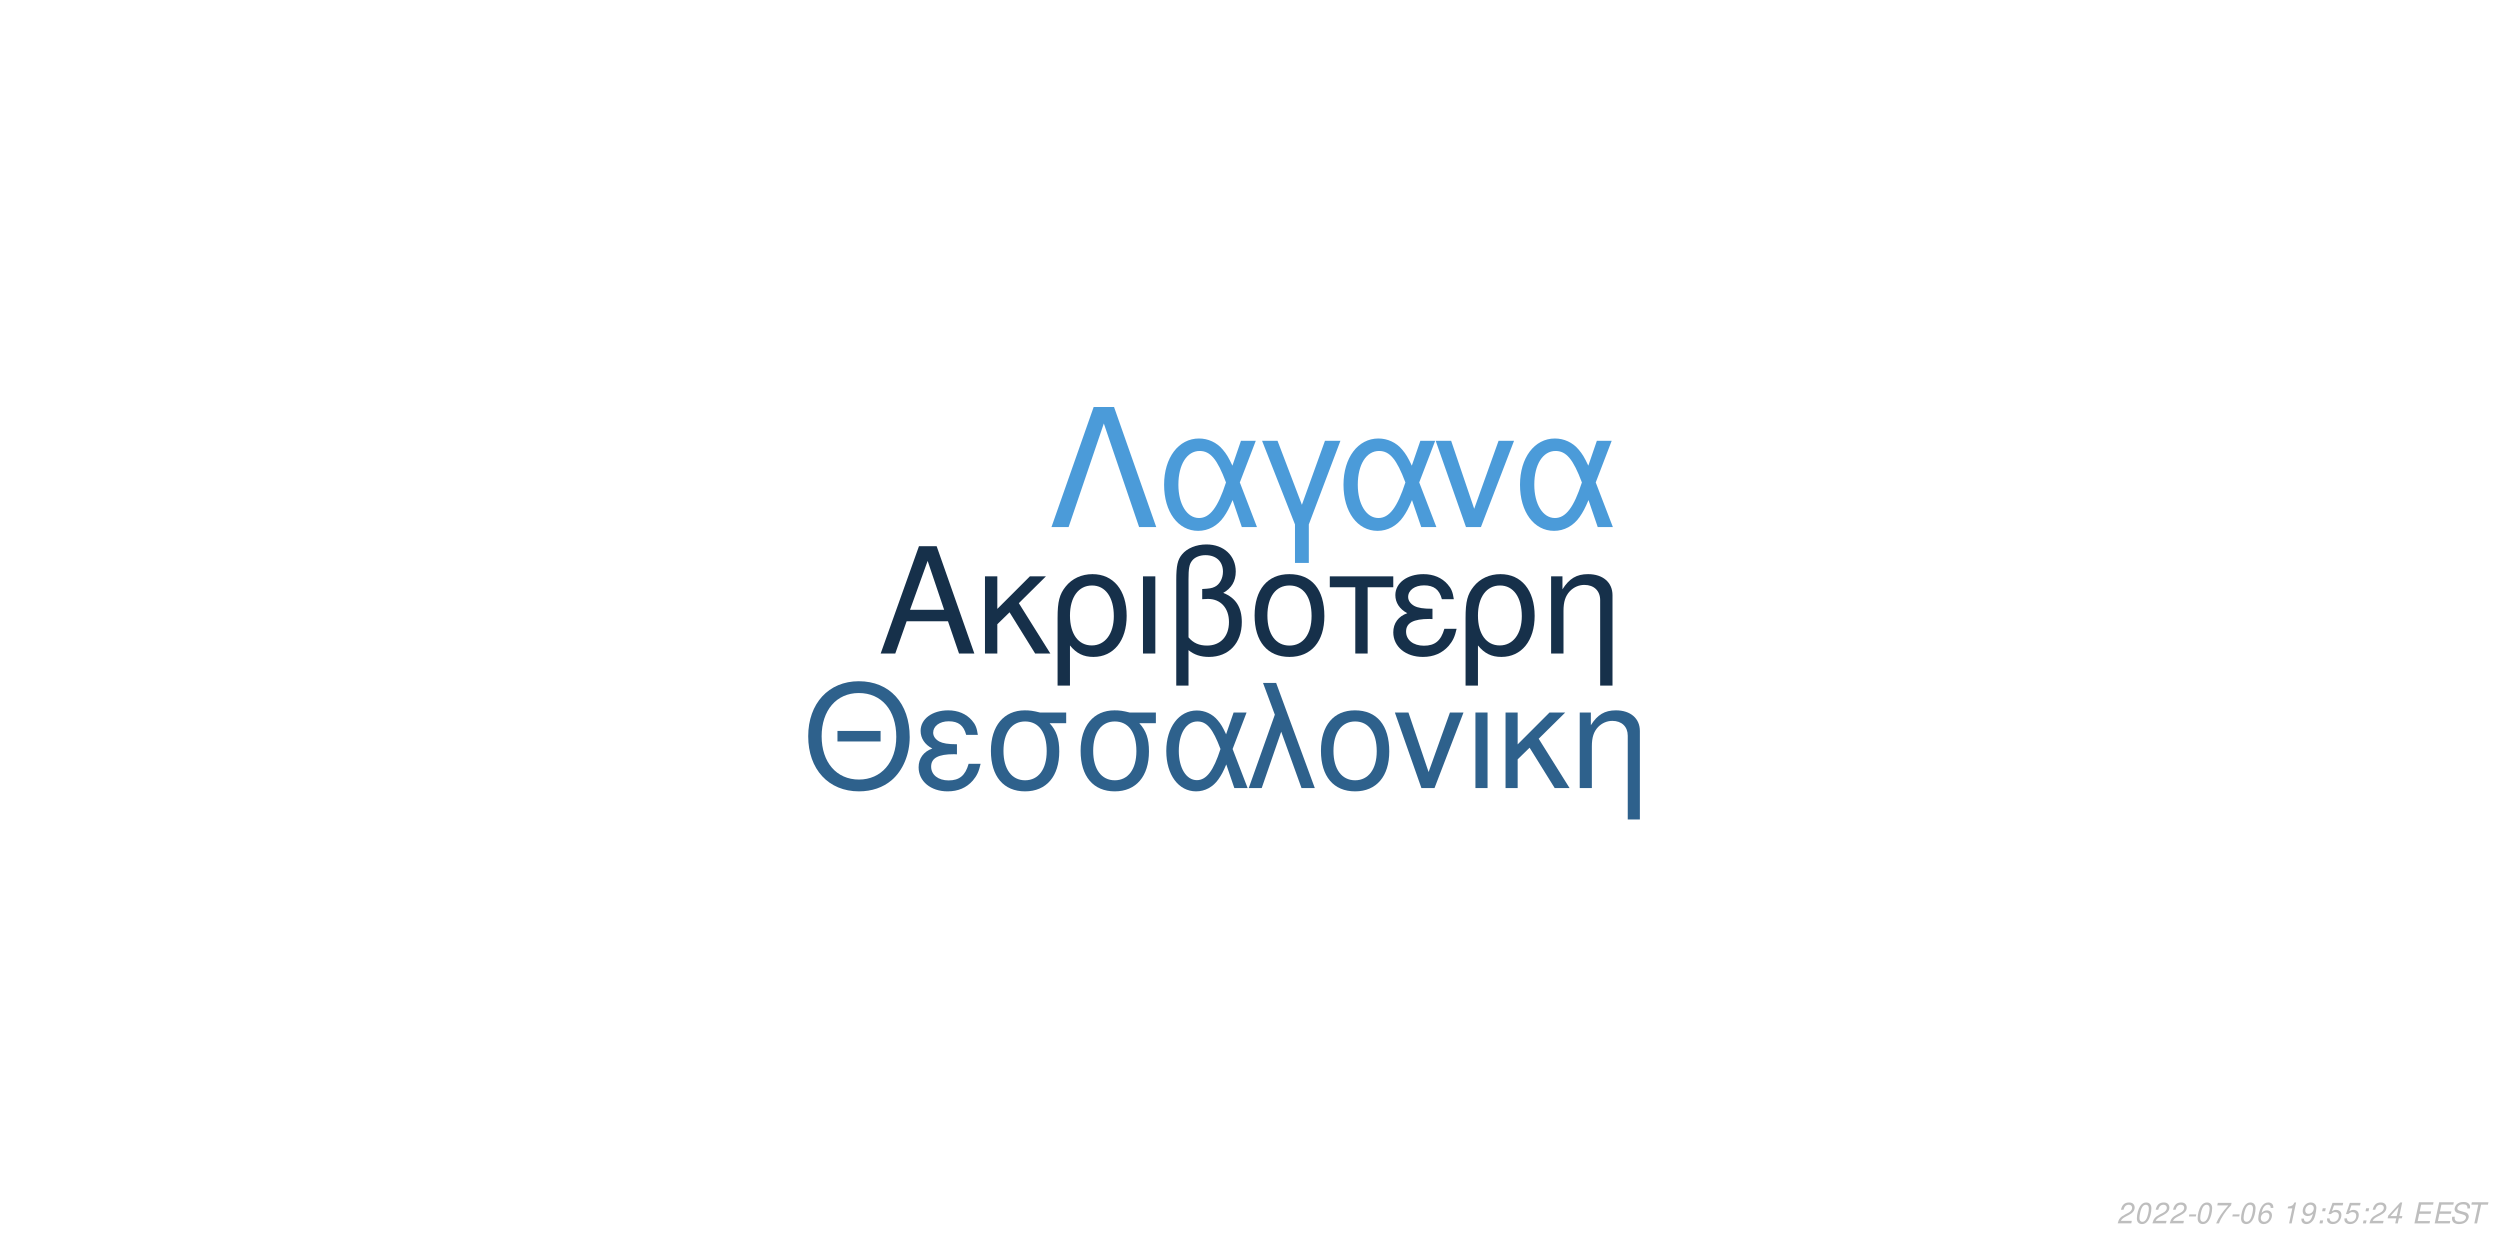
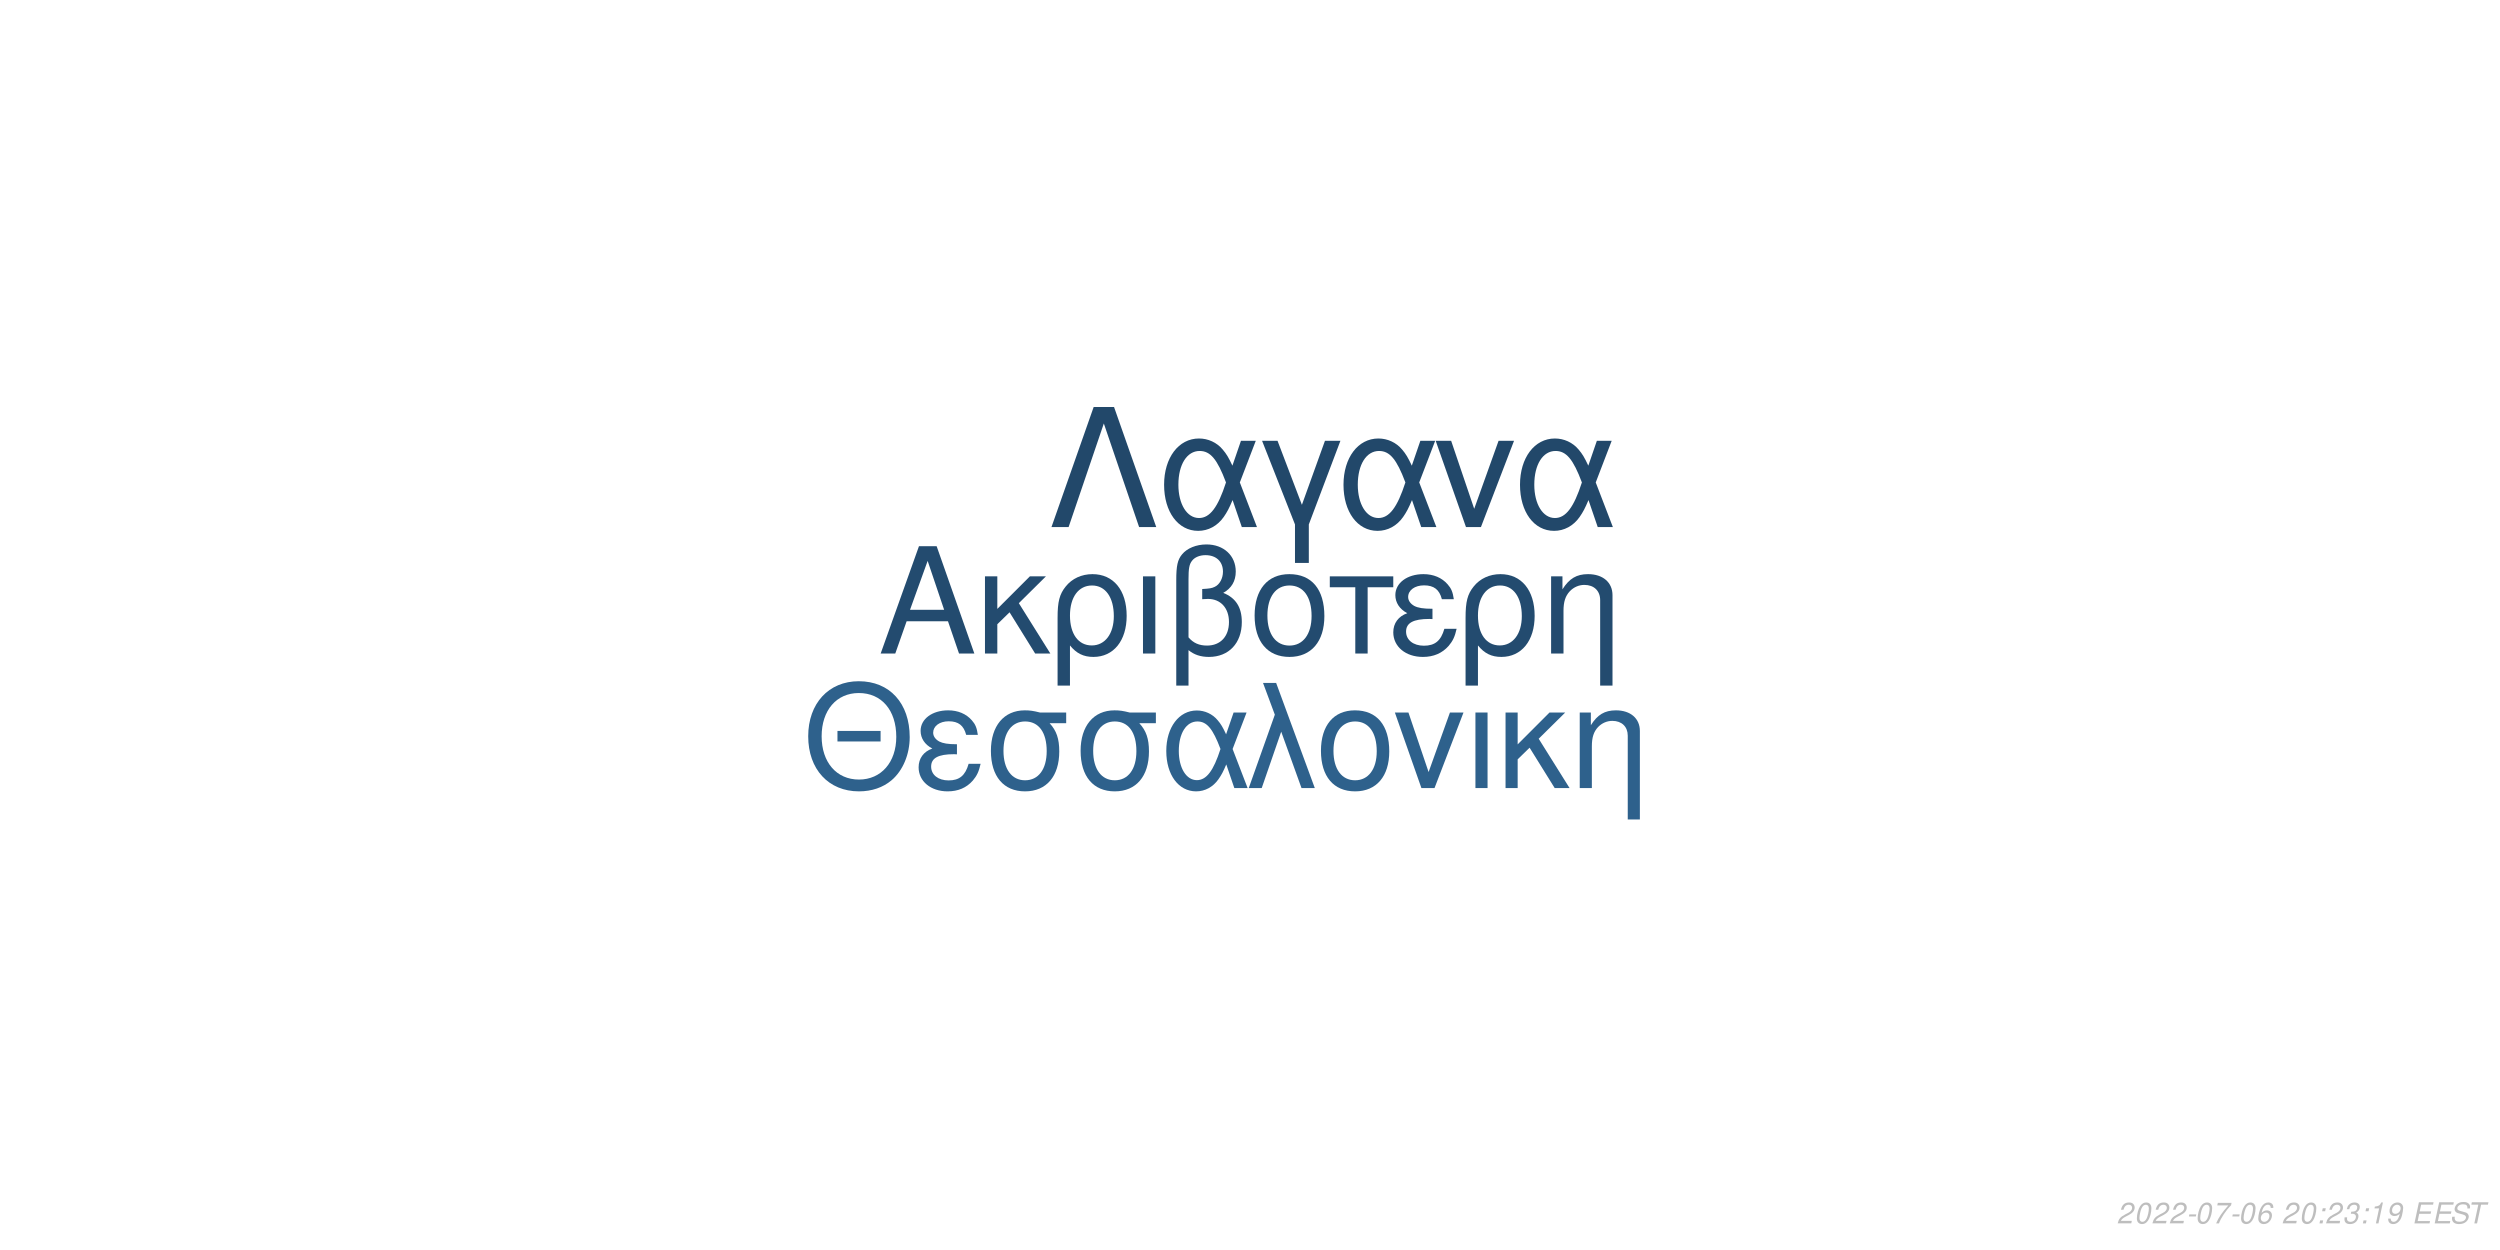
<svg xmlns="http://www.w3.org/2000/svg" xmlns:xlink="http://www.w3.org/1999/xlink" width="864pt" height="432pt" viewBox="0 0 864 432" version="1.1">
  <defs>
    <g>
      <symbol overflow="visible" id="glyph0-0">
        <path style="stroke:none;" d="" />
      </symbol>
      <symbol overflow="visible" id="glyph0-1">
        <path style="stroke:none;" d="M 24.125 -11.141 L 27.938 0 L 33.234 0 L 20.203 -37.094 L 14.094 -37.094 L 0.859 0 L 5.906 0 L 9.828 -11.141 Z M 22.797 -15.109 L 11 -15.109 L 17.094 -32.016 Z M 22.797 -15.109 " />
      </symbol>
      <symbol overflow="visible" id="glyph0-2">
        <path style="stroke:none;" d="M 7.172 -15.422 L 7.172 -26.672 L 2.906 -26.672 L 2.906 0 L 7.172 0 L 7.172 -10.125 L 11.406 -14.25 L 20.25 0 L 25.5 0 L 14.609 -17.406 L 23.969 -26.672 L 18.422 -26.672 Z M 7.172 -15.422 " />
      </symbol>
      <symbol overflow="visible" id="glyph0-3">
        <path style="stroke:none;" d="M 3 11.094 L 7.281 11.094 L 7.281 -2.797 C 9.516 -0.047 11.953 1.172 15.375 1.172 C 22.344 1.172 26.875 -4.422 26.875 -13.031 C 26.875 -21.891 22.297 -27.438 15.062 -27.438 C 11.297 -27.438 7.984 -25.906 5.797 -23.156 C 3.672 -20.516 3 -17.969 3 -12.359 Z M 14.906 -23.516 C 19.547 -23.516 22.438 -19.438 22.438 -12.922 C 22.438 -6.812 19.391 -2.797 14.812 -2.797 C 10.172 -2.797 7.281 -6.766 7.281 -13.125 C 7.281 -19.484 10.234 -23.516 14.906 -23.516 Z M 14.906 -23.516 " />
      </symbol>
      <symbol overflow="visible" id="glyph0-4">
        <path style="stroke:none;" d="M 3.516 0 L 7.781 0 L 7.781 -26.672 L 3.516 -26.672 Z M 3.516 0 " />
      </symbol>
      <symbol overflow="visible" id="glyph0-5">
        <path style="stroke:none;" d="M 4.016 11.094 L 8.25 11.094 L 8.25 -1.172 C 10.172 0.406 12.422 1.172 15.312 1.172 C 22.188 1.172 26.672 -3.609 26.672 -10.891 C 26.672 -15.984 24.578 -19.234 20.25 -20.969 C 23.109 -22.547 24.578 -25.031 24.578 -28.344 C 24.578 -33.844 20.406 -37.703 14.453 -37.703 C 10.938 -37.703 7.734 -36.391 6 -34.25 C 4.484 -32.422 4.016 -30.328 4.016 -25.391 Z M 8.25 -25.656 C 8.25 -29.359 8.5 -30.844 9.469 -32.062 C 10.375 -33.281 12.156 -34 14.094 -34 C 17.812 -34 20.156 -31.812 20.156 -28.297 C 20.156 -25.953 18.984 -23.812 17.297 -23.047 C 16.281 -22.547 15.469 -22.438 12.984 -22.297 L 12.984 -18.781 C 13.734 -18.828 14.344 -18.875 14.969 -18.875 C 19.344 -18.875 22.234 -15.719 22.234 -10.891 C 22.234 -5.906 19.281 -2.75 14.656 -2.75 C 11.953 -2.75 9.922 -3.609 8.25 -5.594 Z M 8.25 -25.656 " />
      </symbol>
      <symbol overflow="visible" id="glyph0-6">
        <path style="stroke:none;" d="M 14.094 -27.438 C 6.562 -27.438 2.094 -22.094 2.094 -13.125 C 2.094 -4.125 6.562 1.172 14.141 1.172 C 21.672 1.172 26.203 -4.172 26.203 -12.922 C 26.203 -22.188 21.828 -27.438 14.094 -27.438 Z M 14.141 -23.516 C 18.938 -23.516 21.781 -19.594 21.781 -12.984 C 21.781 -6.672 18.828 -2.75 14.141 -2.75 C 9.422 -2.75 6.516 -6.672 6.516 -13.125 C 6.516 -19.594 9.422 -23.516 14.141 -23.516 Z M 14.141 -23.516 " />
      </symbol>
      <symbol overflow="visible" id="glyph0-7">
        <path style="stroke:none;" d="M 7.891 0 L 12.156 0 L 12.156 -22.906 L 21.016 -22.906 L 21.016 -26.672 L -0.922 -26.672 L -0.922 -22.906 L 7.891 -22.906 Z M 7.891 0 " />
      </symbol>
      <symbol overflow="visible" id="glyph0-8">
        <path style="stroke:none;" d="M 14.562 -15.469 C 11.344 -15.469 9.562 -15.781 8.297 -16.438 C 6.922 -17.203 6.156 -18.328 6.156 -19.547 C 6.156 -21.891 8.453 -23.562 11.656 -23.562 C 15.062 -23.562 16.953 -22.094 17.812 -18.781 L 21.938 -18.781 C 21.578 -21.266 21.062 -22.5 19.797 -23.922 C 17.812 -26.203 14.906 -27.438 11.453 -27.438 C 5.797 -27.438 1.734 -24.375 1.734 -20.203 C 1.734 -17.609 3.156 -15.375 5.859 -13.938 C 2.797 -12.875 1.016 -10.484 1.016 -7.328 C 1.016 -2.391 5.297 1.172 11.25 1.172 C 14.969 1.172 17.906 -0.109 20.156 -2.641 C 21.578 -4.328 22.297 -5.797 22.906 -8.547 L 18.672 -8.547 C 17.5 -4.422 15.422 -2.703 11.609 -2.703 C 7.938 -2.703 5.438 -4.688 5.438 -7.578 C 5.438 -10.578 7.938 -11.953 13.484 -11.953 C 13.641 -11.953 14.094 -11.953 14.562 -11.906 Z M 14.562 -15.469 " />
      </symbol>
      <symbol overflow="visible" id="glyph0-9">
        <path style="stroke:none;" d="M 3.562 -26.672 L 3.562 0 L 7.844 0 L 7.844 -14.703 C 7.844 -17.906 8.5 -19.891 10.031 -21.531 C 11.406 -22.953 13.188 -23.719 15.062 -23.719 C 18.375 -23.719 20.516 -21.672 20.516 -18.469 L 20.516 11.094 L 24.781 11.094 L 24.781 -20.156 C 24.781 -24.578 21.469 -27.438 16.328 -27.438 C 12.359 -27.438 9.828 -25.906 7.484 -22.188 L 7.484 -26.672 Z M 3.562 -26.672 " />
      </symbol>
      <symbol overflow="visible" id="glyph1-0">
        <path style="stroke:none;" d="" />
      </symbol>
      <symbol overflow="visible" id="glyph1-1">
        <path style="stroke:none;" d="M 26.859 -19.734 L 11.953 -19.734 L 11.953 -16.094 L 26.859 -16.094 Z M 19.328 -36.922 C 8.922 -36.922 1.844 -29.25 1.844 -17.891 C 1.844 -6.484 8.875 1.141 19.391 1.141 C 23.812 1.141 27.703 -0.203 30.641 -2.688 C 34.578 -6.031 36.922 -11.656 36.922 -17.594 C 36.922 -29.297 30 -36.922 19.328 -36.922 Z M 19.328 -32.844 C 27.203 -32.844 32.281 -26.906 32.281 -17.688 C 32.281 -8.922 27.062 -2.938 19.391 -2.938 C 11.609 -2.938 6.484 -8.922 6.484 -17.891 C 6.484 -26.859 11.609 -32.844 19.328 -32.844 Z M 19.328 -32.844 " />
      </symbol>
      <symbol overflow="visible" id="glyph1-2">
        <path style="stroke:none;" d="M 14.25 -15.141 C 11.109 -15.141 9.375 -15.453 8.125 -16.094 C 6.781 -16.844 6.031 -17.938 6.031 -19.141 C 6.031 -21.422 8.266 -23.078 11.406 -23.078 C 14.75 -23.078 16.594 -21.625 17.438 -18.391 L 21.469 -18.391 C 21.125 -20.828 20.625 -22.031 19.391 -23.422 C 17.438 -25.656 14.594 -26.859 11.219 -26.859 C 5.688 -26.859 1.688 -23.875 1.688 -19.781 C 1.688 -17.234 3.094 -15.047 5.734 -13.656 C 2.734 -12.609 1 -10.266 1 -7.172 C 1 -2.344 5.188 1.141 11.016 1.141 C 14.656 1.141 17.547 -0.094 19.734 -2.594 C 21.125 -4.234 21.828 -5.688 22.422 -8.375 L 18.281 -8.375 C 17.141 -4.328 15.094 -2.641 11.359 -2.641 C 7.766 -2.641 5.328 -4.578 5.328 -7.422 C 5.328 -10.359 7.766 -11.703 13.203 -11.703 C 13.359 -11.703 13.797 -11.703 14.25 -11.656 Z M 14.25 -15.141 " />
      </symbol>
      <symbol overflow="visible" id="glyph1-3">
        <path style="stroke:none;" d="M 29 -26.109 L 19.938 -26.109 C 17.594 -26.703 16.438 -26.859 14.703 -26.859 C 7.469 -26.859 2.984 -21.469 2.984 -12.859 C 2.984 -4.031 7.375 1.141 14.797 1.141 C 22.172 1.141 26.609 -4.078 26.609 -12.656 C 26.609 -17.047 25.656 -19.828 23.266 -22.422 L 29 -22.422 Z M 14.797 -23.016 C 19.531 -23.016 22.266 -19.234 22.266 -12.75 C 22.266 -6.531 19.438 -2.688 14.797 -2.688 C 10.172 -2.688 7.328 -6.531 7.328 -12.859 C 7.328 -19.188 10.172 -23.016 14.797 -23.016 Z M 14.797 -23.016 " />
      </symbol>
      <symbol overflow="visible" id="glyph1-4">
        <path style="stroke:none;" d="M 29.344 -26.109 L 24.859 -26.109 L 22.266 -18.578 C 21.125 -21.031 20.484 -22.125 19.328 -23.469 C 17.547 -25.609 14.906 -26.812 12.156 -26.812 C 5.984 -26.812 1.594 -20.984 1.594 -12.812 C 1.594 -4.578 5.828 1.141 11.906 1.141 C 14.953 1.141 17.734 -0.344 19.625 -3.047 C 20.672 -4.531 21.281 -5.688 22.328 -8.172 L 25.109 0 L 29.703 0 L 24.516 -13.5 Z M 20.328 -13.5 C 17.891 -5.922 15.453 -2.734 12.156 -2.734 C 8.516 -2.734 5.922 -6.922 5.922 -12.812 C 5.922 -18.938 8.516 -23.016 12.359 -23.016 C 15.594 -23.016 17.688 -20.531 20.328 -13.5 Z M 20.328 -13.5 " />
      </symbol>
      <symbol overflow="visible" id="glyph1-5">
        <path style="stroke:none;" d="M 1.094 0 L 5.578 0 L 12.312 -19.484 L 19.328 0 L 23.922 0 L 10.562 -36.328 L 6.031 -36.328 L 10.109 -25.359 Z M 1.094 0 " />
      </symbol>
      <symbol overflow="visible" id="glyph1-6">
        <path style="stroke:none;" d="M 13.797 -26.859 C 6.422 -26.859 2.047 -21.625 2.047 -12.859 C 2.047 -4.031 6.422 1.141 13.859 1.141 C 21.234 1.141 25.656 -4.078 25.656 -12.656 C 25.656 -21.719 21.375 -26.859 13.797 -26.859 Z M 13.859 -23.016 C 18.531 -23.016 21.328 -19.188 21.328 -12.703 C 21.328 -6.531 18.438 -2.688 13.859 -2.688 C 9.219 -2.688 6.375 -6.531 6.375 -12.859 C 6.375 -19.188 9.219 -23.016 13.859 -23.016 Z M 13.859 -23.016 " />
      </symbol>
      <symbol overflow="visible" id="glyph1-7">
        <path style="stroke:none;" d="M 14.297 0 L 24.312 -26.109 L 19.625 -26.109 L 12.25 -5.531 L 5.281 -26.109 L 0.594 -26.109 L 9.766 0 Z M 14.297 0 " />
      </symbol>
      <symbol overflow="visible" id="glyph1-8">
        <path style="stroke:none;" d="M 3.438 0 L 7.625 0 L 7.625 -26.109 L 3.438 -26.109 Z M 3.438 0 " />
      </symbol>
      <symbol overflow="visible" id="glyph1-9">
        <path style="stroke:none;" d="M 7.031 -15.094 L 7.031 -26.109 L 2.844 -26.109 L 2.844 0 L 7.031 0 L 7.031 -9.922 L 11.156 -13.953 L 19.828 0 L 24.969 0 L 14.297 -17.047 L 23.469 -26.109 L 18.031 -26.109 Z M 7.031 -15.094 " />
      </symbol>
      <symbol overflow="visible" id="glyph1-10">
        <path style="stroke:none;" d="M 3.484 -26.109 L 3.484 0 L 7.672 0 L 7.672 -14.406 C 7.672 -17.547 8.328 -19.484 9.812 -21.078 C 11.156 -22.469 12.906 -23.219 14.75 -23.219 C 17.984 -23.219 20.078 -21.234 20.078 -18.094 L 20.078 10.859 L 24.266 10.859 L 24.266 -19.734 C 24.266 -24.062 21.031 -26.859 16 -26.859 C 12.109 -26.859 9.609 -25.359 7.328 -21.719 L 7.328 -26.109 Z M 3.484 -26.109 " />
      </symbol>
      <symbol overflow="visible" id="glyph2-0">
        <path style="stroke:none;" d="" />
      </symbol>
      <symbol overflow="visible" id="glyph2-1">
        <path style="stroke:none;" d="M 22.531 -41.484 L 15.484 -41.484 L 0.906 0 L 6.828 0 L 19 -35.797 L 31.188 0 L 37.109 0 Z M 22.531 -41.484 " />
      </symbol>
      <symbol overflow="visible" id="glyph2-2">
        <path style="stroke:none;" d="M 33.516 -29.812 L 28.391 -29.812 L 25.438 -21.219 C 24.125 -24.016 23.391 -25.266 22.078 -26.797 C 20.031 -29.25 17.016 -30.609 13.891 -30.609 C 6.828 -30.609 1.828 -23.953 1.828 -14.625 C 1.828 -5.234 6.656 1.312 13.594 1.312 C 17.078 1.312 20.266 -0.391 22.422 -3.469 C 23.609 -5.172 24.297 -6.484 25.5 -9.328 L 28.688 0 L 33.922 0 L 28 -15.422 Z M 23.219 -15.422 C 20.422 -6.766 17.641 -3.125 13.891 -3.125 C 9.734 -3.125 6.766 -7.906 6.766 -14.625 C 6.766 -21.625 9.734 -26.297 14.109 -26.297 C 17.812 -26.297 20.203 -23.453 23.219 -15.422 Z M 23.219 -15.422 " />
      </symbol>
      <symbol overflow="visible" id="glyph2-3">
        <path style="stroke:none;" d="M 12.062 12.406 L 16.844 12.406 L 16.844 -0.906 L 27.766 -29.812 L 22.422 -29.812 L 14.453 -7.688 L 6.031 -29.812 L 0.688 -29.812 L 12.062 -0.906 Z M 12.062 12.406 " />
      </symbol>
      <symbol overflow="visible" id="glyph2-4">
        <path style="stroke:none;" d="M 16.328 0 L 27.766 -29.812 L 22.422 -29.812 L 14 -6.312 L 6.031 -29.812 L 0.688 -29.812 L 11.156 0 Z M 16.328 0 " />
      </symbol>
      <symbol overflow="visible" id="glyph3-0">
        <path style="stroke:none;" d="" />
      </symbol>
      <symbol overflow="visible" id="glyph3-1">
        <path style="stroke:none;" d="M 5.234 -0.875 L 1.469 -0.875 C 1.641 -1.375 2.203 -1.891 3.109 -2.344 L 4.234 -2.938 C 5.562 -3.625 6.219 -4.469 6.219 -5.484 C 6.219 -5.938 6.062 -6.359 5.797 -6.656 C 5.469 -7.047 4.984 -7.234 4.312 -7.234 C 2.766 -7.234 1.891 -6.453 1.484 -4.734 L 2.375 -4.734 C 2.484 -5.188 2.609 -5.484 2.797 -5.75 C 3.094 -6.203 3.609 -6.453 4.188 -6.453 C 4.891 -6.453 5.344 -6.031 5.344 -5.375 C 5.344 -4.703 4.859 -4.094 4.016 -3.656 L 2.984 -3.125 C 1.234 -2.188 0.797 -1.656 0.344 -0.016 L 5.047 -0.016 Z M 5.234 -0.875 " />
      </symbol>
      <symbol overflow="visible" id="glyph3-2">
        <path style="stroke:none;" d="M 4.203 -7.234 C 3.375 -7.234 2.688 -6.812 2.125 -5.984 C 1.484 -5.047 0.984 -3.188 0.984 -1.734 C 0.984 -1.109 1.172 -0.562 1.484 -0.266 C 1.797 0.047 2.281 0.234 2.766 0.234 C 3.625 0.234 4.281 -0.156 4.859 -1.016 C 5.516 -1.953 6 -3.797 6 -5.266 C 6 -6.5 5.328 -7.234 4.203 -7.234 Z M 4.094 -6.453 C 4.734 -6.453 5.125 -5.984 5.125 -5.156 C 5.125 -4.203 4.781 -2.625 4.406 -1.812 C 3.984 -0.938 3.516 -0.547 2.875 -0.547 C 2.25 -0.547 1.875 -1.031 1.875 -1.828 C 1.875 -2.797 2.203 -4.344 2.594 -5.203 C 2.984 -6.047 3.453 -6.453 4.094 -6.453 Z M 4.094 -6.453 " />
      </symbol>
      <symbol overflow="visible" id="glyph3-3">
        <path style="stroke:none;" d="M 3.516 -3.125 L 1.125 -3.125 L 0.969 -2.406 L 3.359 -2.406 Z M 3.516 -3.125 " />
      </symbol>
      <symbol overflow="visible" id="glyph3-4">
        <path style="stroke:none;" d="M 6.703 -7.094 L 1.953 -7.094 L 1.766 -6.219 L 5.594 -6.219 C 3.344 -3.688 2.266 -2.109 1.375 0 L 2.344 0 C 3.031 -1.906 4.828 -4.594 6.547 -6.281 Z M 6.703 -7.094 " />
      </symbol>
      <symbol overflow="visible" id="glyph3-5">
        <path style="stroke:none;" d="M 6.125 -5.344 L 6.141 -5.625 C 6.141 -6.609 5.453 -7.234 4.391 -7.234 C 3.438 -7.234 2.641 -6.719 2.016 -5.703 C 1.422 -4.781 0.938 -2.953 0.938 -1.688 C 0.938 -0.516 1.688 0.234 2.859 0.234 C 3.703 0.234 4.438 -0.156 5 -0.875 C 5.406 -1.422 5.672 -2.156 5.672 -2.766 C 5.672 -3.812 4.969 -4.5 3.906 -4.5 C 3.234 -4.5 2.672 -4.234 2.094 -3.625 C 2.406 -5.375 3.234 -6.453 4.25 -6.453 C 4.703 -6.453 5.062 -6.234 5.172 -5.844 C 5.203 -5.719 5.234 -5.578 5.25 -5.344 Z M 3.656 -3.734 C 4.344 -3.734 4.797 -3.281 4.797 -2.625 C 4.797 -1.469 3.984 -0.547 2.984 -0.547 C 2.297 -0.547 1.812 -1.047 1.812 -1.766 C 1.812 -2.859 2.625 -3.734 3.656 -3.734 Z M 3.656 -3.734 " />
      </symbol>
      <symbol overflow="visible" id="glyph3-6">
        <path style="stroke:none;" d="" />
      </symbol>
      <symbol overflow="visible" id="glyph3-7">
+         <path style="stroke:none;" d="M 2.359 -1.031 L 1.312 -1.031 L 1.094 0 L 2.141 0 Z M 3.266 -5.234 L 2.219 -5.234 L 2 -4.203 L 3.047 -4.203 Z M 3.266 -5.234 " />
+       </symbol>
+       <symbol overflow="visible" id="glyph3-8">
+         <path style="stroke:none;" d="M 2.922 -3.312 C 3.125 -3.344 3.234 -3.344 3.375 -3.344 C 4.203 -3.344 4.688 -3 4.688 -2.406 C 4.688 -1.312 3.906 -0.547 2.781 -0.547 C 2.047 -0.547 1.594 -0.938 1.594 -1.562 C 1.594 -1.719 1.609 -1.844 1.656 -2.094 L 0.766 -2.094 C 0.734 -1.797 0.719 -1.641 0.719 -1.469 C 0.719 -0.375 1.406 0.234 2.641 0.234 C 3.547 0.234 4.297 -0.078 4.812 -0.656 C 5.266 -1.156 5.562 -1.875 5.562 -2.547 C 5.562 -3.125 5.344 -3.453 4.797 -3.734 C 5.641 -4.234 6.016 -4.844 6.016 -5.734 C 6.016 -6.656 5.312 -7.234 4.203 -7.234 C 3.375 -7.234 2.672 -6.938 2.188 -6.375 C 1.891 -6.031 1.703 -5.641 1.516 -4.906 L 2.391 -4.906 C 2.5 -5.359 2.594 -5.594 2.734 -5.812 C 3.047 -6.234 3.516 -6.453 4.078 -6.453 C 4.734 -6.453 5.141 -6.125 5.141 -5.578 C 5.141 -5.188 5.016 -4.797 4.797 -4.547 C 4.516 -4.234 4 -4.062 3.266 -4.062 L 3.078 -4.062 Z M 2.922 -3.312 " />
+       </symbol>
+       <symbol overflow="visible" id="glyph3-9">
        <path style="stroke:none;" d="M 3.703 -5.188 L 2.594 0 L 3.469 0 L 5.016 -7.234 L 4.438 -7.234 C 3.906 -6.156 3.688 -6.016 2.234 -5.812 L 2.109 -5.188 Z M 3.703 -5.188 " />
      </symbol>
-       <symbol overflow="visible" id="glyph3-8">
+       <symbol overflow="visible" id="glyph3-10">
        <path style="stroke:none;" d="M 0.844 -1.656 C 0.844 -1.547 0.844 -1.438 0.844 -1.375 C 0.844 -0.406 1.531 0.234 2.578 0.234 C 3.203 0.234 3.766 0.016 4.297 -0.438 C 4.938 -1 5.312 -1.656 5.594 -2.719 C 5.844 -3.672 6.016 -4.766 6.016 -5.375 C 6.016 -5.844 5.844 -6.328 5.547 -6.656 C 5.203 -7.031 4.703 -7.234 4.062 -7.234 C 2.516 -7.234 1.297 -5.938 1.297 -4.266 C 1.297 -3.203 1.984 -2.547 3.047 -2.547 C 3.484 -2.547 3.953 -2.672 4.281 -2.891 C 4.406 -2.984 4.547 -3.078 4.828 -3.344 C 4.438 -1.484 3.703 -0.547 2.703 -0.547 C 2.109 -0.547 1.719 -0.938 1.719 -1.547 L 1.719 -1.656 Z M 3.953 -6.453 C 4.625 -6.453 5.141 -5.953 5.141 -5.281 C 5.141 -4.188 4.312 -3.312 3.297 -3.312 C 2.594 -3.312 2.172 -3.734 2.172 -4.453 C 2.172 -5.562 2.984 -6.453 3.953 -6.453 Z M 3.953 -6.453 " />
      </symbol>
-       <symbol overflow="visible" id="glyph3-9">
-         <path style="stroke:none;" d="M 2.359 -1.031 L 1.312 -1.031 L 1.094 0 L 2.141 0 Z M 3.266 -5.234 L 2.219 -5.234 L 2 -4.203 L 3.047 -4.203 Z M 3.266 -5.234 " />
-       </symbol>
-       <symbol overflow="visible" id="glyph3-10">
-         <path style="stroke:none;" d="M 6.297 -7.094 L 2.594 -7.094 L 1.234 -3.234 L 2.047 -3.234 C 2.656 -3.766 2.938 -3.906 3.531 -3.906 C 4.328 -3.906 4.797 -3.453 4.797 -2.688 C 4.797 -1.438 3.969 -0.547 2.828 -0.547 C 2.031 -0.547 1.609 -0.938 1.578 -1.734 L 0.703 -1.734 L 0.703 -1.516 C 0.703 -0.938 0.844 -0.547 1.188 -0.266 C 1.562 0.062 2.078 0.234 2.703 0.234 C 3.656 0.234 4.391 -0.156 4.984 -0.922 C 5.422 -1.5 5.672 -2.234 5.672 -2.953 C 5.672 -4 4.938 -4.672 3.812 -4.672 C 3.328 -4.672 2.906 -4.547 2.406 -4.234 L 3.109 -6.219 L 6.109 -6.219 Z M 6.297 -7.094 " />
-       </symbol>
      <symbol overflow="visible" id="glyph3-11">
-         <path style="stroke:none;" d="M 3.625 -1.75 L 3.266 0 L 4.141 0 L 4.516 -1.75 L 5.562 -1.75 L 5.734 -2.531 L 4.688 -2.531 L 5.688 -7.234 L 5.016 -7.234 L 0.844 -2.672 L 0.641 -1.75 Z M 3.797 -2.531 L 1.594 -2.531 L 4.469 -5.703 Z M 3.797 -2.531 " />
+         <path style="stroke:none;" d="M 2.547 -3.312 L 6.5 -3.312 L 6.688 -4.141 L 2.719 -4.141 L 3.219 -6.469 L 7.344 -6.469 L 7.516 -7.297 L 2.453 -7.297 L 0.906 0 L 6.125 0 L 6.297 -0.812 L 2.016 -0.812 Z M 2.547 -3.312 " />
      </symbol>
      <symbol overflow="visible" id="glyph3-12">
-         <path style="stroke:none;" d="M 2.547 -3.312 L 6.5 -3.312 L 6.688 -4.141 L 2.719 -4.141 L 3.219 -6.469 L 7.344 -6.469 L 7.516 -7.297 L 2.453 -7.297 L 0.906 0 L 6.125 0 L 6.297 -0.812 L 2.016 -0.812 Z M 2.547 -3.312 " />
+         <path style="stroke:none;" d="M 7.062 -5.156 C 7.125 -5.438 7.141 -5.562 7.141 -5.703 C 7.141 -6.156 6.938 -6.594 6.594 -6.891 C 6.188 -7.25 5.656 -7.406 4.875 -7.406 C 3.844 -7.406 3.047 -7.125 2.5 -6.562 C 2.094 -6.141 1.781 -5.438 1.781 -4.922 C 1.781 -4.297 2.219 -3.766 2.891 -3.562 L 4.594 -3.094 C 5.406 -2.859 5.734 -2.578 5.734 -2.094 C 5.734 -1.781 5.547 -1.406 5.266 -1.141 C 4.844 -0.766 4.266 -0.578 3.453 -0.578 C 2.328 -0.578 1.812 -0.984 1.812 -1.906 C 1.812 -2.047 1.812 -2.125 1.844 -2.312 L 0.984 -2.312 C 0.906 -2.062 0.891 -1.906 0.891 -1.688 C 0.891 -0.484 1.797 0.234 3.297 0.234 C 4.359 0.234 5.234 -0.062 5.812 -0.609 C 6.344 -1.078 6.688 -1.797 6.688 -2.375 C 6.688 -2.641 6.609 -2.906 6.453 -3.156 C 6.234 -3.5 5.938 -3.703 5.469 -3.828 L 3.75 -4.312 C 2.984 -4.547 2.734 -4.734 2.734 -5.188 C 2.734 -5.547 2.875 -5.844 3.188 -6.109 C 3.547 -6.438 4.031 -6.594 4.703 -6.594 C 5.266 -6.594 5.688 -6.484 5.906 -6.297 C 6.094 -6.125 6.219 -5.797 6.219 -5.516 C 6.219 -5.422 6.203 -5.344 6.188 -5.156 Z M 7.062 -5.156 " />
      </symbol>
      <symbol overflow="visible" id="glyph3-13">
-         <path style="stroke:none;" d="M 7.062 -5.156 C 7.125 -5.438 7.141 -5.562 7.141 -5.703 C 7.141 -6.156 6.938 -6.594 6.594 -6.891 C 6.188 -7.25 5.656 -7.406 4.875 -7.406 C 3.844 -7.406 3.047 -7.125 2.5 -6.562 C 2.094 -6.141 1.781 -5.438 1.781 -4.922 C 1.781 -4.297 2.219 -3.766 2.891 -3.562 L 4.594 -3.094 C 5.406 -2.859 5.734 -2.578 5.734 -2.094 C 5.734 -1.781 5.547 -1.406 5.266 -1.141 C 4.844 -0.766 4.266 -0.578 3.453 -0.578 C 2.328 -0.578 1.812 -0.984 1.812 -1.906 C 1.812 -2.047 1.812 -2.125 1.844 -2.312 L 0.984 -2.312 C 0.906 -2.062 0.891 -1.906 0.891 -1.688 C 0.891 -0.484 1.797 0.234 3.297 0.234 C 4.359 0.234 5.234 -0.062 5.812 -0.609 C 6.344 -1.078 6.688 -1.797 6.688 -2.375 C 6.688 -2.641 6.609 -2.906 6.453 -3.156 C 6.234 -3.5 5.938 -3.703 5.469 -3.828 L 3.75 -4.312 C 2.984 -4.547 2.734 -4.734 2.734 -5.188 C 2.734 -5.547 2.875 -5.844 3.188 -6.109 C 3.547 -6.438 4.031 -6.594 4.703 -6.594 C 5.266 -6.594 5.688 -6.484 5.906 -6.297 C 6.094 -6.125 6.219 -5.797 6.219 -5.516 C 6.219 -5.422 6.203 -5.344 6.188 -5.156 Z M 7.062 -5.156 " />
-       </symbol>
-       <symbol overflow="visible" id="glyph3-14">
        <path style="stroke:none;" d="M 4.938 -6.469 L 7.312 -6.469 L 7.484 -7.297 L 1.75 -7.297 L 1.578 -6.469 L 3.984 -6.469 L 2.609 0 L 3.547 0 Z M 4.938 -6.469 " />
      </symbol>
    </g>
  </defs>
  <g id="surface1">
    <rect x="0" y="0" width="864" height="432" style="fill:rgb(100%,100%,100%);fill-opacity:1;stroke:none;" />
-     <g style="fill:rgb(8.627%,18.824%,29.02%);fill-opacity:1;">
+     <g style="fill:rgb(13.725%,29.412%,43.529%);fill-opacity:1;">
      <use xlink:href="#glyph0-1" x="303.5" y="225.861" />
      <use xlink:href="#glyph0-2" x="337.5" y="225.861" />
      <use xlink:href="#glyph0-3" x="362.5" y="225.861" />
      <use xlink:href="#glyph0-4" x="391.5" y="225.861" />
      <use xlink:href="#glyph0-5" x="402.5" y="225.861" />
      <use xlink:href="#glyph0-6" x="431.5" y="225.861" />
      <use xlink:href="#glyph0-7" x="460.5" y="225.861" />
      <use xlink:href="#glyph0-8" x="480.5" y="225.861" />
      <use xlink:href="#glyph0-3" x="503.5" y="225.861" />
      <use xlink:href="#glyph0-9" x="532.5" y="225.861" />
    </g>
    <g style="fill:rgb(18.039%,38.039%,54.902%);fill-opacity:1;">
      <use xlink:href="#glyph1-1" x="277.473" y="272.354" />
      <use xlink:href="#glyph1-2" x="316.473" y="272.354" />
      <use xlink:href="#glyph1-3" x="339.473" y="272.354" />
      <use xlink:href="#glyph1-3" x="370.473" y="272.354" />
      <use xlink:href="#glyph1-4" x="401.473" y="272.354" />
      <use xlink:href="#glyph1-5" x="430.473" y="272.354" />
      <use xlink:href="#glyph1-6" x="454.473" y="272.354" />
      <use xlink:href="#glyph1-7" x="481.473" y="272.354" />
      <use xlink:href="#glyph1-8" x="506.473" y="272.354" />
      <use xlink:href="#glyph1-9" x="517.473" y="272.354" />
      <use xlink:href="#glyph1-10" x="542.473" y="272.354" />
    </g>
-     <g style="fill:rgb(29.412%,60.784%,85.098%);fill-opacity:1;">
+     <g style="fill:rgb(13.333%,28.235%,41.569%);fill-opacity:1;">
      <use xlink:href="#glyph2-1" x="362.484" y="182.152" />
      <use xlink:href="#glyph2-2" x="400.484" y="182.152" />
      <use xlink:href="#glyph2-3" x="435.484" y="182.152" />
      <use xlink:href="#glyph2-2" x="462.484" y="182.152" />
      <use xlink:href="#glyph2-4" x="495.484" y="182.152" />
      <use xlink:href="#glyph2-2" x="523.484" y="182.152" />
    </g>
    <g style="fill:rgb(74.51%,74.51%,74.51%);fill-opacity:1;">
      <use xlink:href="#glyph3-1" x="731.52" y="422.81" />
      <use xlink:href="#glyph3-2" x="737.52" y="422.81" />
      <use xlink:href="#glyph3-1" x="743.52" y="422.81" />
      <use xlink:href="#glyph3-1" x="749.52" y="422.81" />
      <use xlink:href="#glyph3-3" x="755.52" y="422.81" />
      <use xlink:href="#glyph3-2" x="758.52" y="422.81" />
      <use xlink:href="#glyph3-4" x="764.52" y="422.81" />
      <use xlink:href="#glyph3-3" x="770.52" y="422.81" />
      <use xlink:href="#glyph3-2" x="773.52" y="422.81" />
      <use xlink:href="#glyph3-5" x="779.52" y="422.81" />
      <use xlink:href="#glyph3-6" x="785.52" y="422.81" />
-       <use xlink:href="#glyph3-7" x="788.52" y="422.81" />
-       <use xlink:href="#glyph3-8" x="794.52" y="422.81" />
-       <use xlink:href="#glyph3-9" x="800.52" y="422.81" />
-       <use xlink:href="#glyph3-10" x="803.52" y="422.81" />
-       <use xlink:href="#glyph3-10" x="809.52" y="422.81" />
-       <use xlink:href="#glyph3-9" x="815.52" y="422.81" />
-       <use xlink:href="#glyph3-1" x="818.52" y="422.81" />
-       <use xlink:href="#glyph3-11" x="824.52" y="422.81" />
+       <use xlink:href="#glyph3-1" x="788.52" y="422.81" />
+       <use xlink:href="#glyph3-2" x="794.52" y="422.81" />
+       <use xlink:href="#glyph3-7" x="800.52" y="422.81" />
+       <use xlink:href="#glyph3-1" x="803.52" y="422.81" />
+       <use xlink:href="#glyph3-8" x="809.52" y="422.81" />
+       <use xlink:href="#glyph3-7" x="815.52" y="422.81" />
+       <use xlink:href="#glyph3-9" x="818.52" y="422.81" />
+       <use xlink:href="#glyph3-10" x="824.52" y="422.81" />
      <use xlink:href="#glyph3-6" x="830.52" y="422.81" />
-       <use xlink:href="#glyph3-12" x="833.52" y="422.81" />
-       <use xlink:href="#glyph3-12" x="840.52" y="422.81" />
-       <use xlink:href="#glyph3-13" x="846.52" y="422.81" />
-       <use xlink:href="#glyph3-14" x="852.52" y="422.81" />
+       <use xlink:href="#glyph3-11" x="833.52" y="422.81" />
+       <use xlink:href="#glyph3-11" x="840.52" y="422.81" />
+       <use xlink:href="#glyph3-12" x="846.52" y="422.81" />
+       <use xlink:href="#glyph3-13" x="852.52" y="422.81" />
    </g>
  </g>
</svg>
